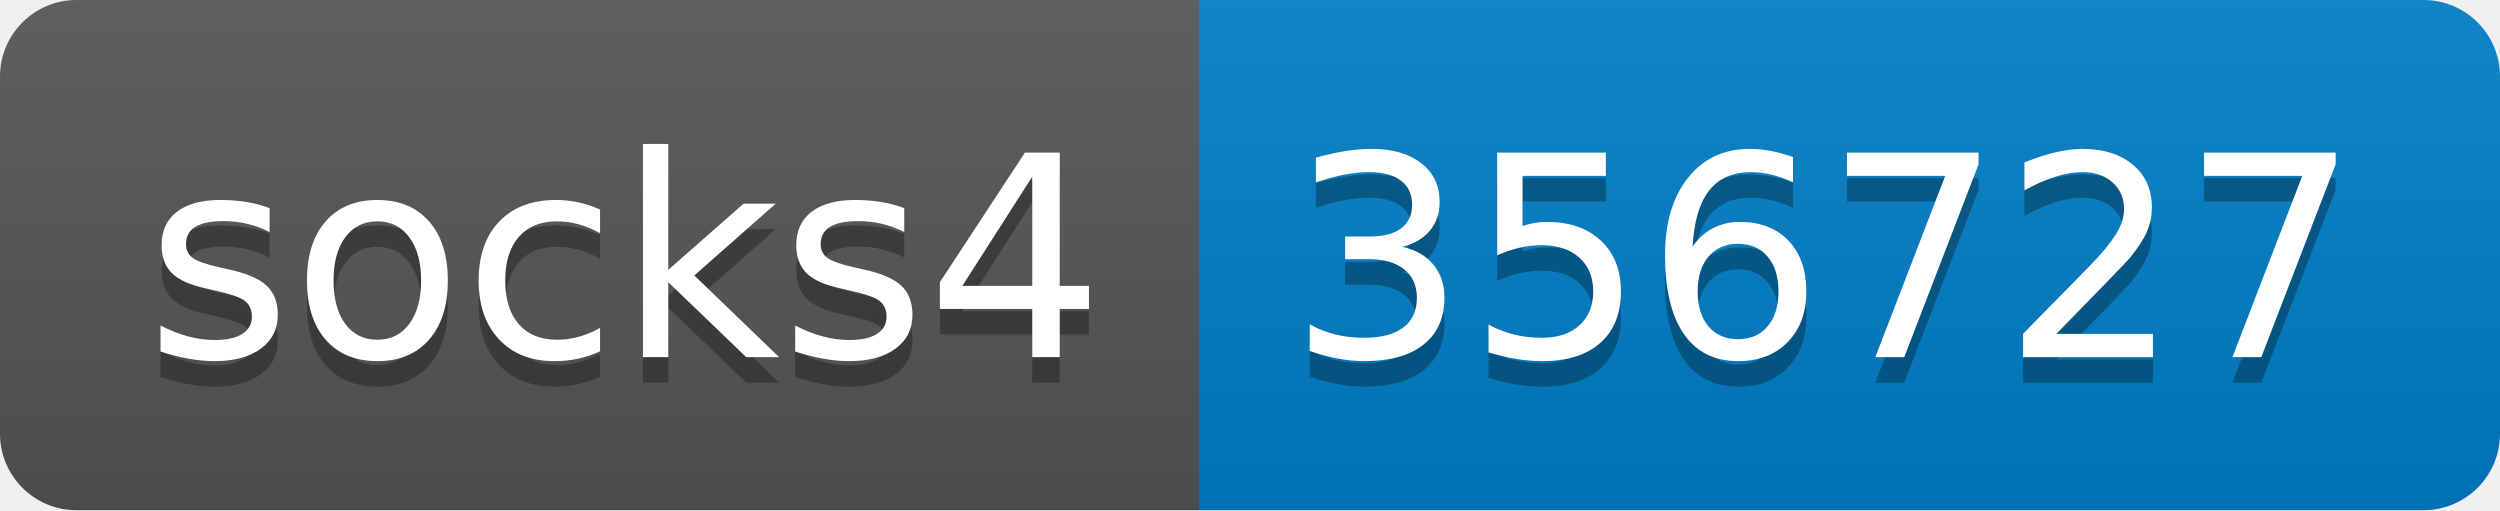
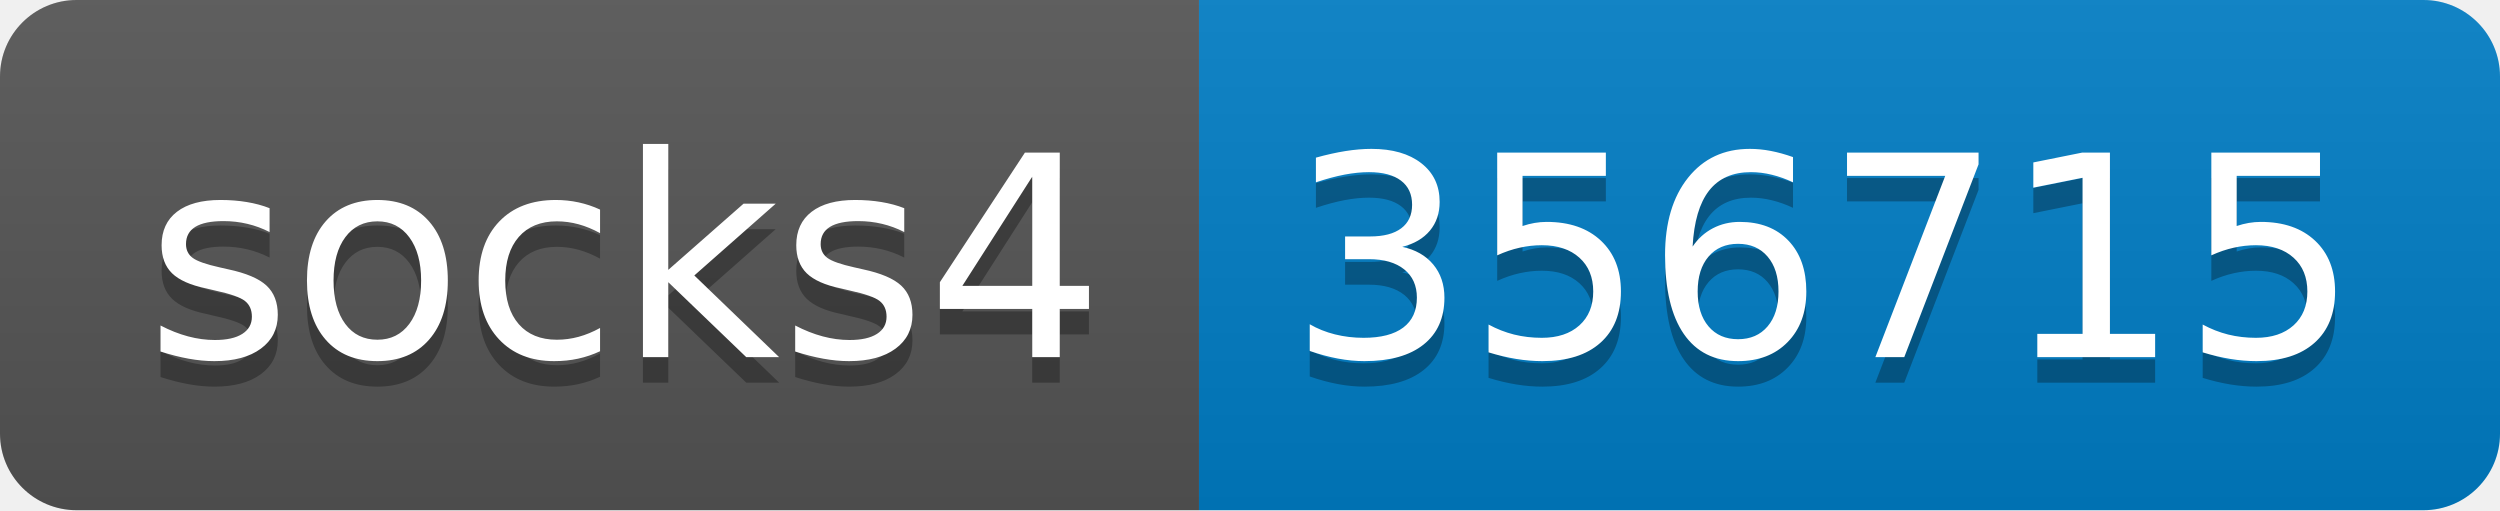
- <svg xmlns="http://www.w3.org/2000/svg" width="98" height="20" role="img" aria-label="socks4: 356727">
+ <svg xmlns="http://www.w3.org/2000/svg" width="98" height="20" role="img" aria-label="socks4: 356715">
  <linearGradient id="s" x2="0" y2="100%">
    <stop offset="0" stop-color="#bbb" stop-opacity=".1" />
    <stop offset="1" stop-opacity=".1" />
  </linearGradient>
  <clipPath id="r">
    <rect width="98" height="20" rx="3" fill="#fff" />
  </clipPath>
  <g clip-path="url(#r)">
    <rect width="47" height="20" fill="#555" />
    <rect x="47" width="51" height="20" fill="#007ec6" />
    <rect width="98" height="20" fill="url(#s)" />
  </g>
  <g fill="#fff" text-anchor="middle" font-family="Verdana,Geneva,DejaVu Sans,sans-serif" text-rendering="geometricPrecision" font-size="110">
    <text aria-hidden="true" x="245" y="150" fill="#010101" fill-opacity=".3" transform="scale(.1)" textLength="370">socks4</text>
    <text x="245" y="140" transform="scale(.1)" fill="#fff" textLength="370">socks4</text>
-     <text aria-hidden="true" x="715" y="150" fill="#010101" fill-opacity=".3" transform="scale(.1)" textLength="410">356727</text>
-     <text x="715" y="140" transform="scale(.1)" fill="#fff" textLength="410">356727</text>
+     <text aria-hidden="true" x="715" y="150" fill="#010101" fill-opacity=".3" transform="scale(.1)" textLength="410">356715</text>
+     <text x="715" y="140" transform="scale(.1)" fill="#fff" textLength="410">356715</text>
  </g>
</svg>
